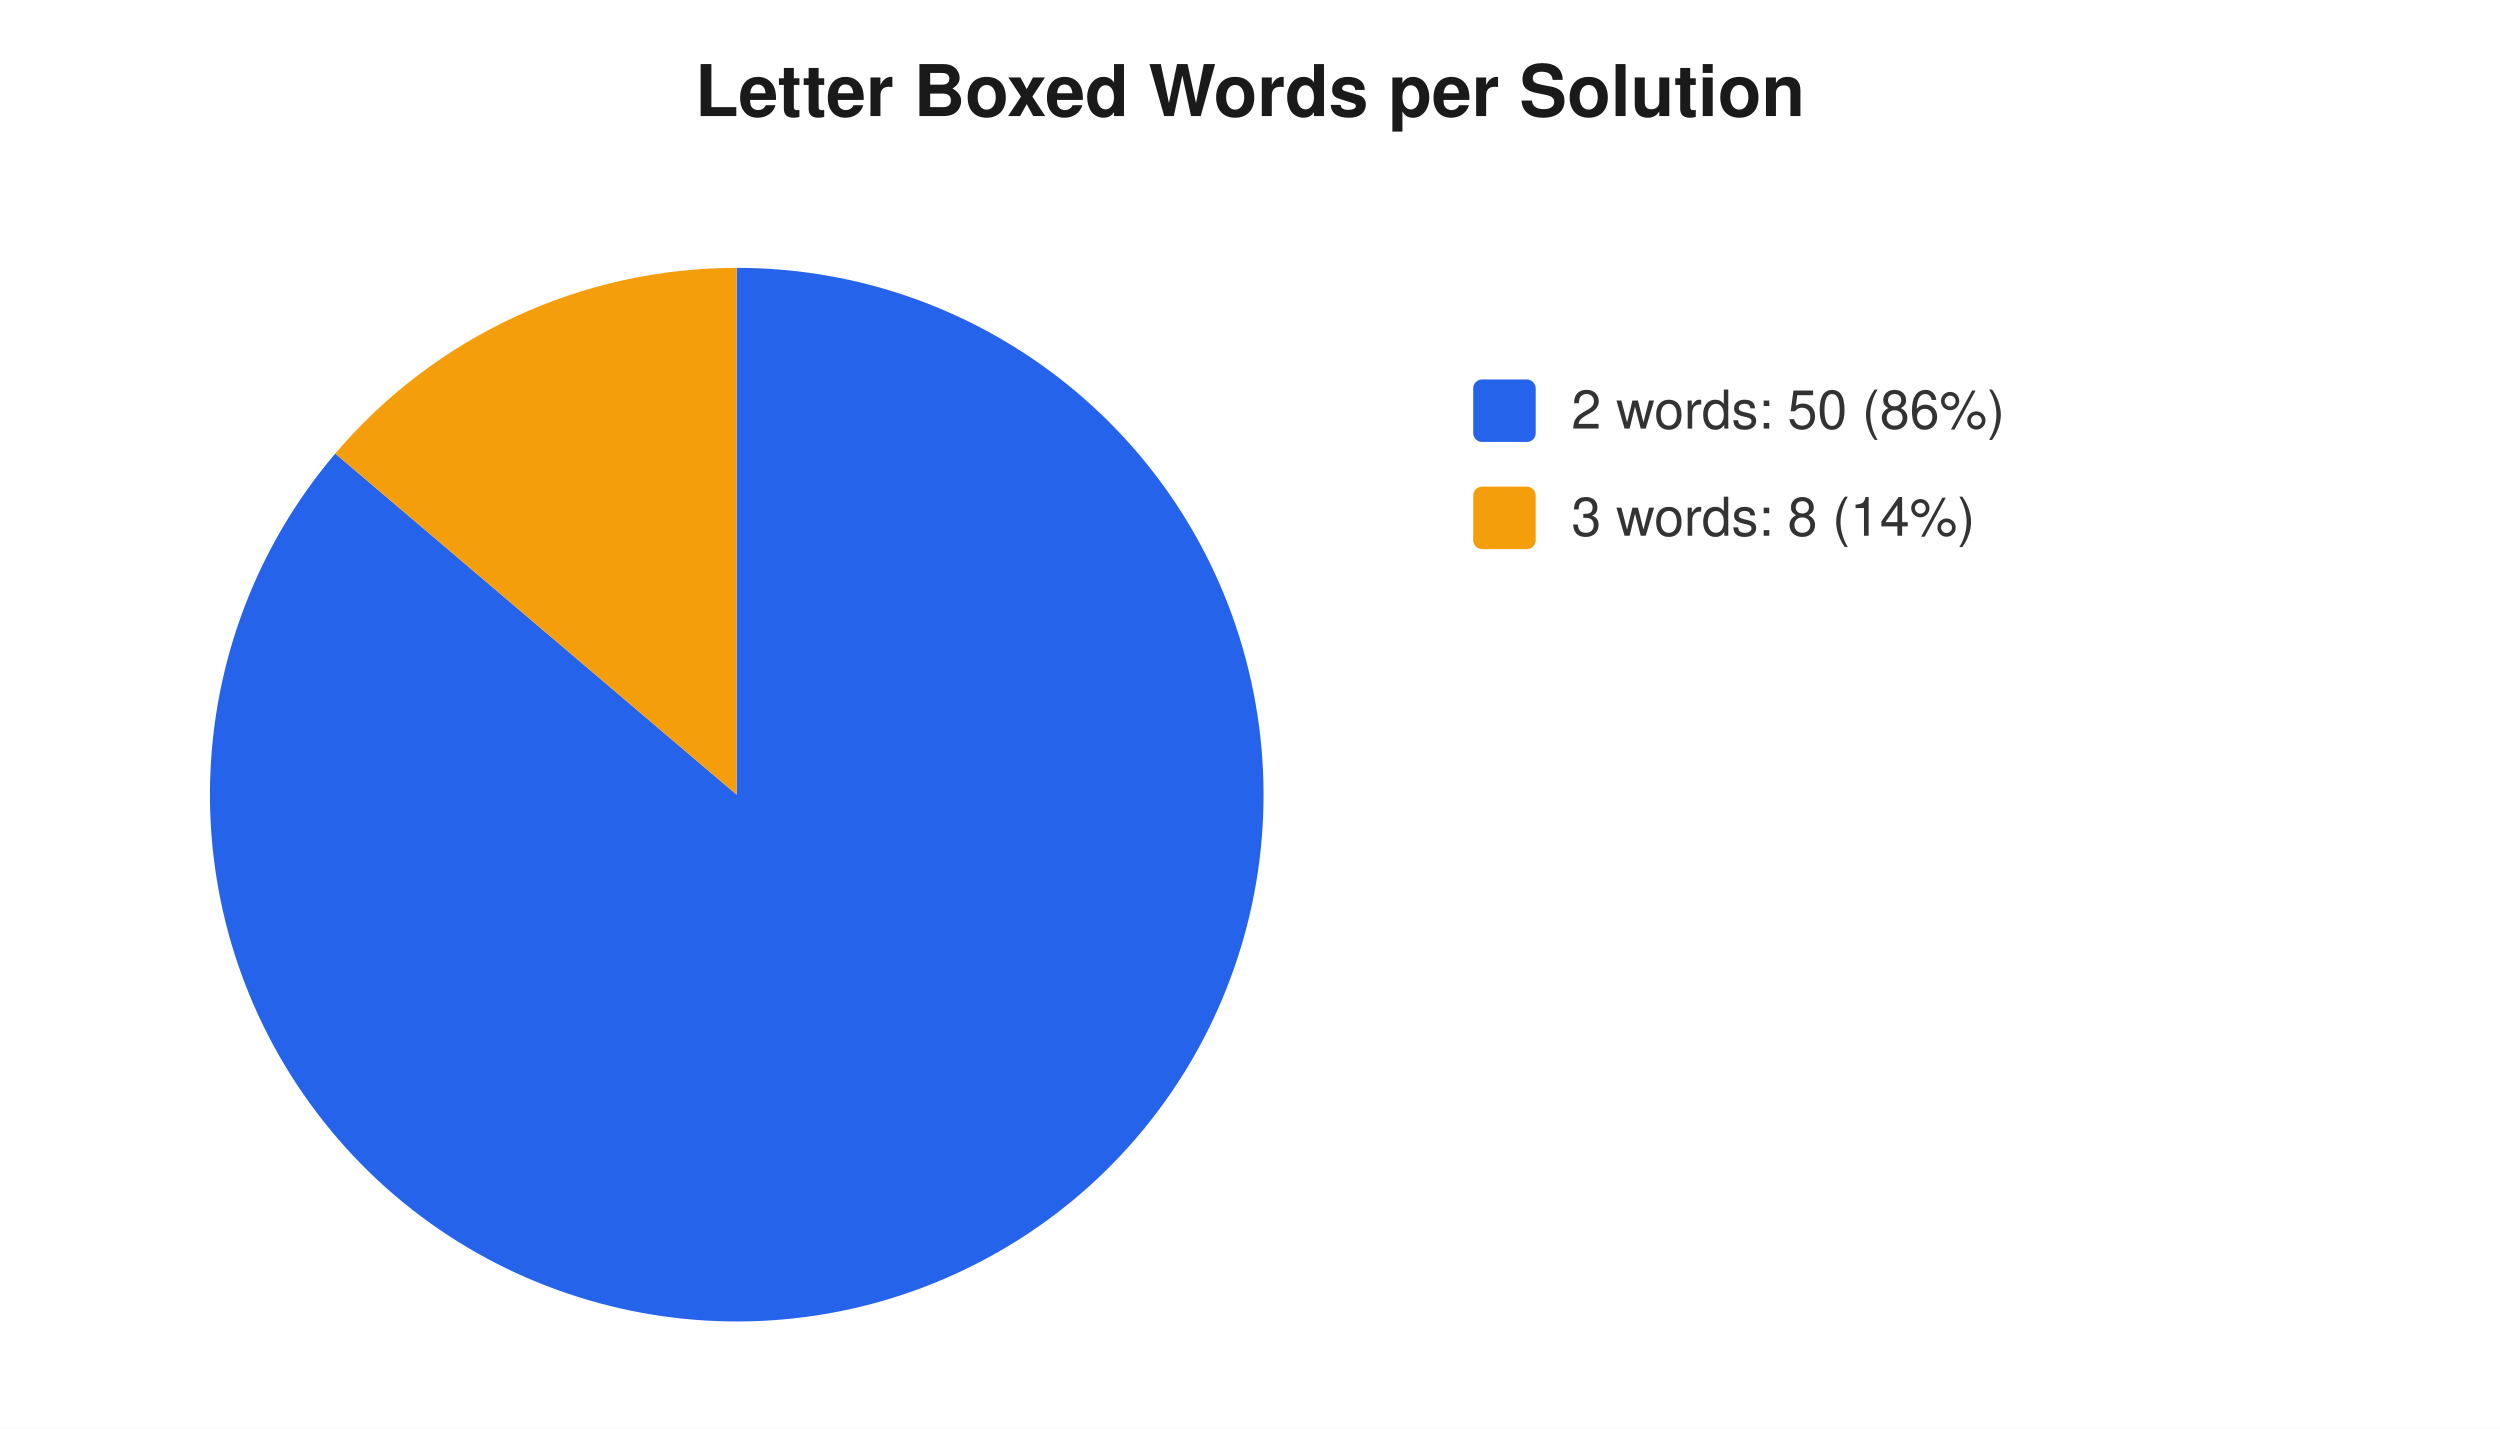
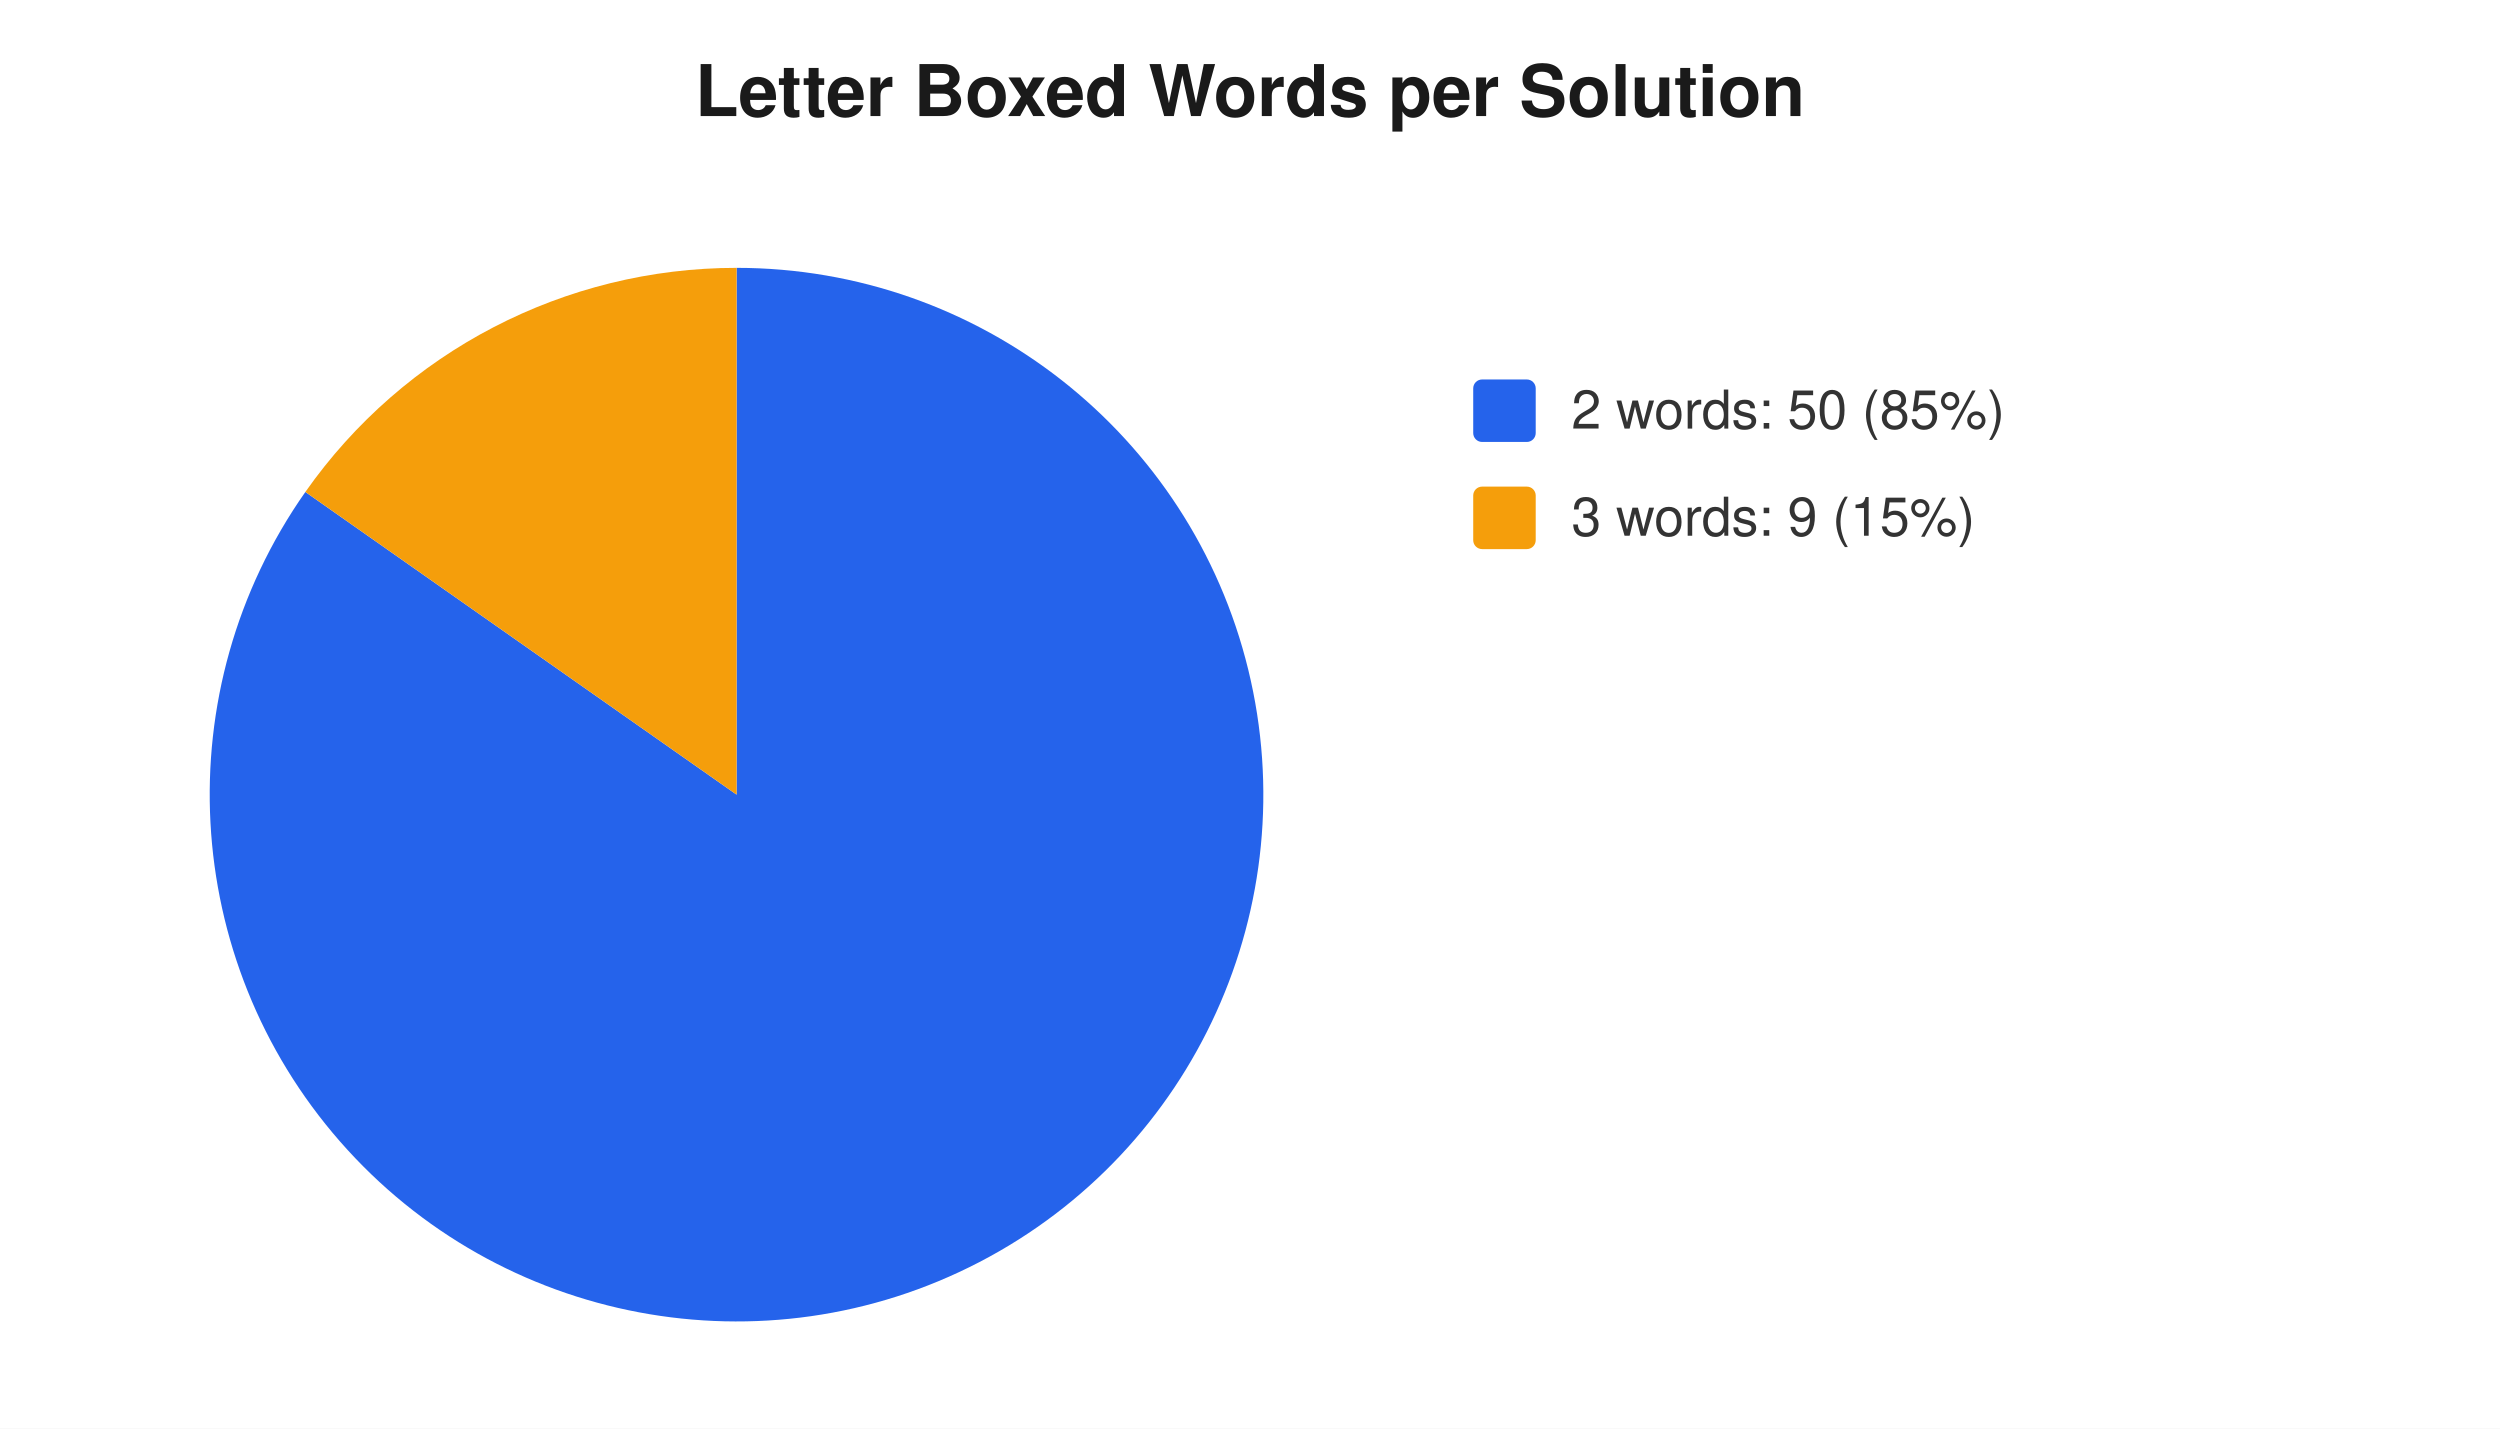
<svg xmlns="http://www.w3.org/2000/svg" width="560" height="320" viewBox="0 0 560 320" font-family="-apple-system,Segoe UI,Helvetica,Arial,sans-serif" font-size="12">
  <rect width="560" height="320" fill="#ffffff" />
  <text x="280" y="26" text-anchor="middle" font-size="16" font-weight="600" fill="#1a1a1a">Letter Boxed Words per Solution</text>
-   <path d="M 165 178 L 165.0 60.0 A 118 118 0 1 1 75.1 101.6 Z" fill="#2563eb" />
-   <path d="M 165 178 L 75.1 101.6 A 118 118 0 0 1 165.0 60.0 Z" fill="#f59e0b" />
+   <path d="M 165 178 L 165.0 60.0 A 118 118 0 1 1 68.4 110.2 Z" fill="#2563eb" />
+   <path d="M 165 178 L 68.4 110.2 A 118 118 0 0 1 165.0 60.0 Z" fill="#f59e0b" />
  <rect x="330" y="85" width="14" height="14" rx="2" fill="#2563eb" />
-   <text x="352" y="96" fill="#333">2 words: 50 (86%)</text>
+   <text x="352" y="96" fill="#333">2 words: 50 (85%)</text>
  <rect x="330" y="109" width="14" height="14" rx="2" fill="#f59e0b" />
-   <text x="352" y="120" fill="#333">3 words: 8 (14%)</text>
+   <text x="352" y="120" fill="#333">3 words: 9 (15%)</text>
</svg>
